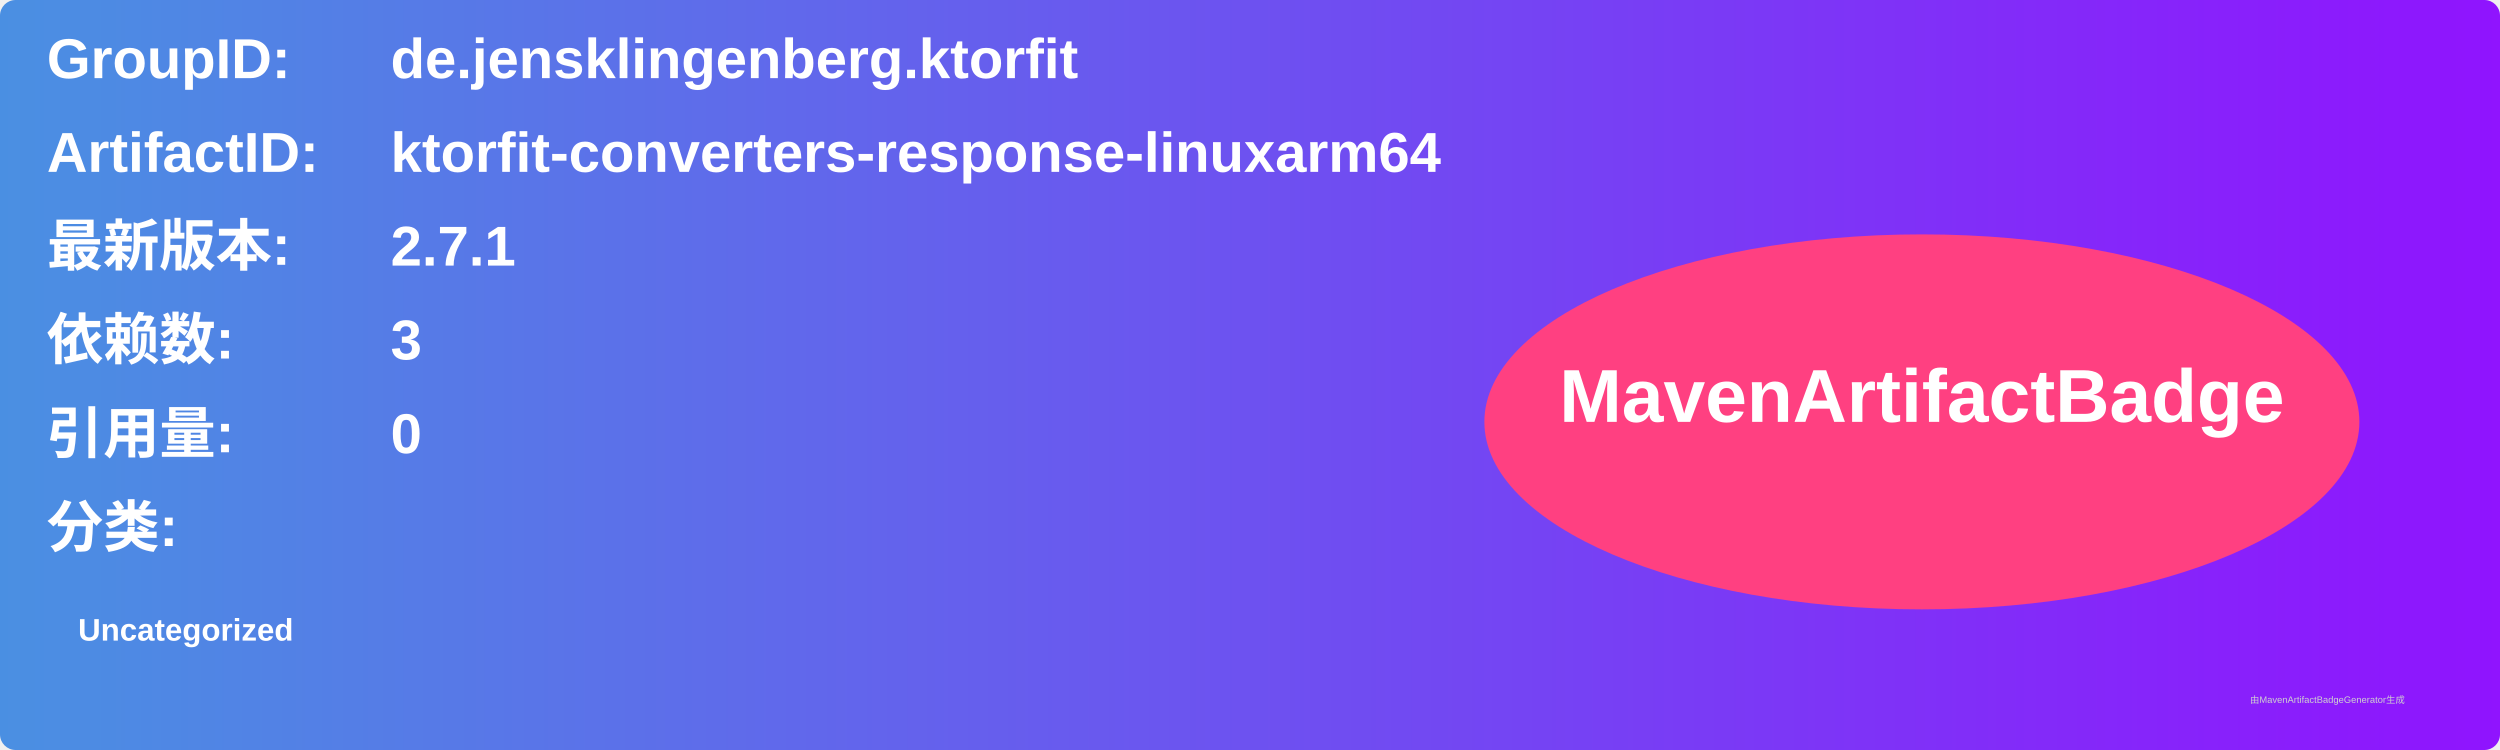
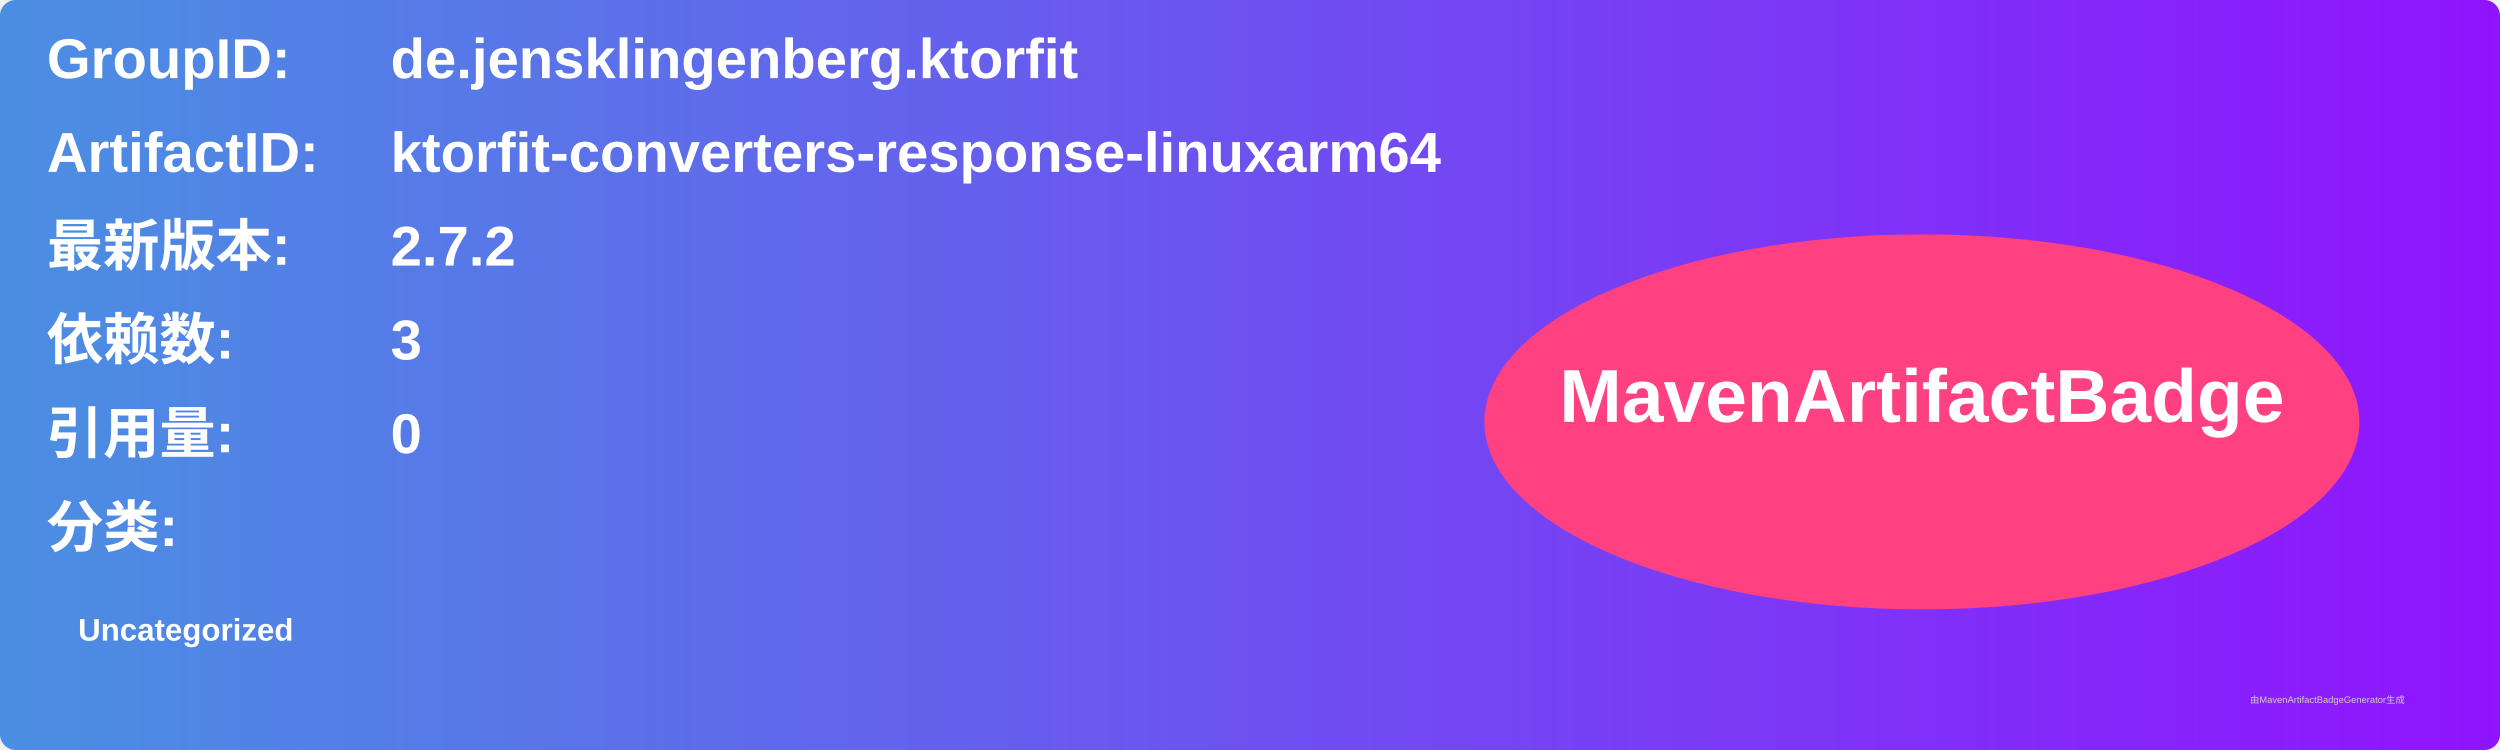
<svg xmlns="http://www.w3.org/2000/svg" width="800" height="240" viewBox="0 0 800 240">
  <linearGradient id="grad" x1="0%" y1="0%" x2="100%" y2="0%">
    <stop offset="0%" stop-color="#4a90e2" />
    <stop offset="100%" stop-color="#9013fe" />
  </linearGradient>
  <rect width="100%" height="100%" rx="5" ry="5" fill="url(#grad)" />
  <g transform="translate(15, 15)">
    <text x="0" y="10" font-family="Arial" font-size="18" fill="white" font-weight="bold" width="260">GroupID:</text>
    <text x="110" y="10" font-family="Arial" font-size="18" fill="white" font-weight="bold" width="460">de.jensklingenberg.ktorfit</text>
    <text x="0" y="40" font-family="Arial" font-size="18" fill="white" font-weight="bold" width="260">ArtifactID:</text>
    <text x="110" y="40" font-family="Arial" font-size="18" fill="white" font-weight="bold" width="460">ktorfit-converters-response-linuxarm64</text>
    <text x="0" y="70" font-family="Arial" font-size="18" fill="white" font-weight="bold">最新版本:</text>
    <text x="110" y="70" font-family="Arial" font-size="18" fill="white" font-weight="bold">
-       <tspan font-weight="bold">2.7.1</tspan>
+       <tspan font-weight="bold">2.7.2</tspan>
    </text>
    <text x="0" y="100" font-family="Arial" font-size="18" fill="white" font-weight="bold">依赖数: </text>
    <text x="110" y="100" font-family="Arial" font-size="18" fill="white">
      <tspan font-weight="bold">3</tspan>
    </text>
    <text x="0" y="130" font-family="Arial" font-size="18" fill="white" font-weight="bold">引用量: </text>
    <text x="110" y="130" font-family="Arial" font-size="18" fill="white">
      <tspan font-weight="bold">0</tspan>
    </text>
    <text x="0" y="160" font-family="Arial" font-size="18" fill="white" font-weight="bold">分类:</text>
    <text x="10" y="190" font-family="Arial" font-size="10" fill="white">
      <tspan font-weight="bold">Uncategorized</tspan>
    </text>
    <ellipse cx="600" cy="120" rx="140" ry="60" fill="#ff4081" />
    <text x="600" y="120" text-anchor="middle" font-family="Arial" font-size="24" fill="white" font-weight="bold">MavenArtifactBadge</text>
  </g>
  <text x="720" y="225" font-family="Arial" font-size="3" fill="#d0d0d0">由MavenArtifactBadgeGenerator生成</text>
</svg>
